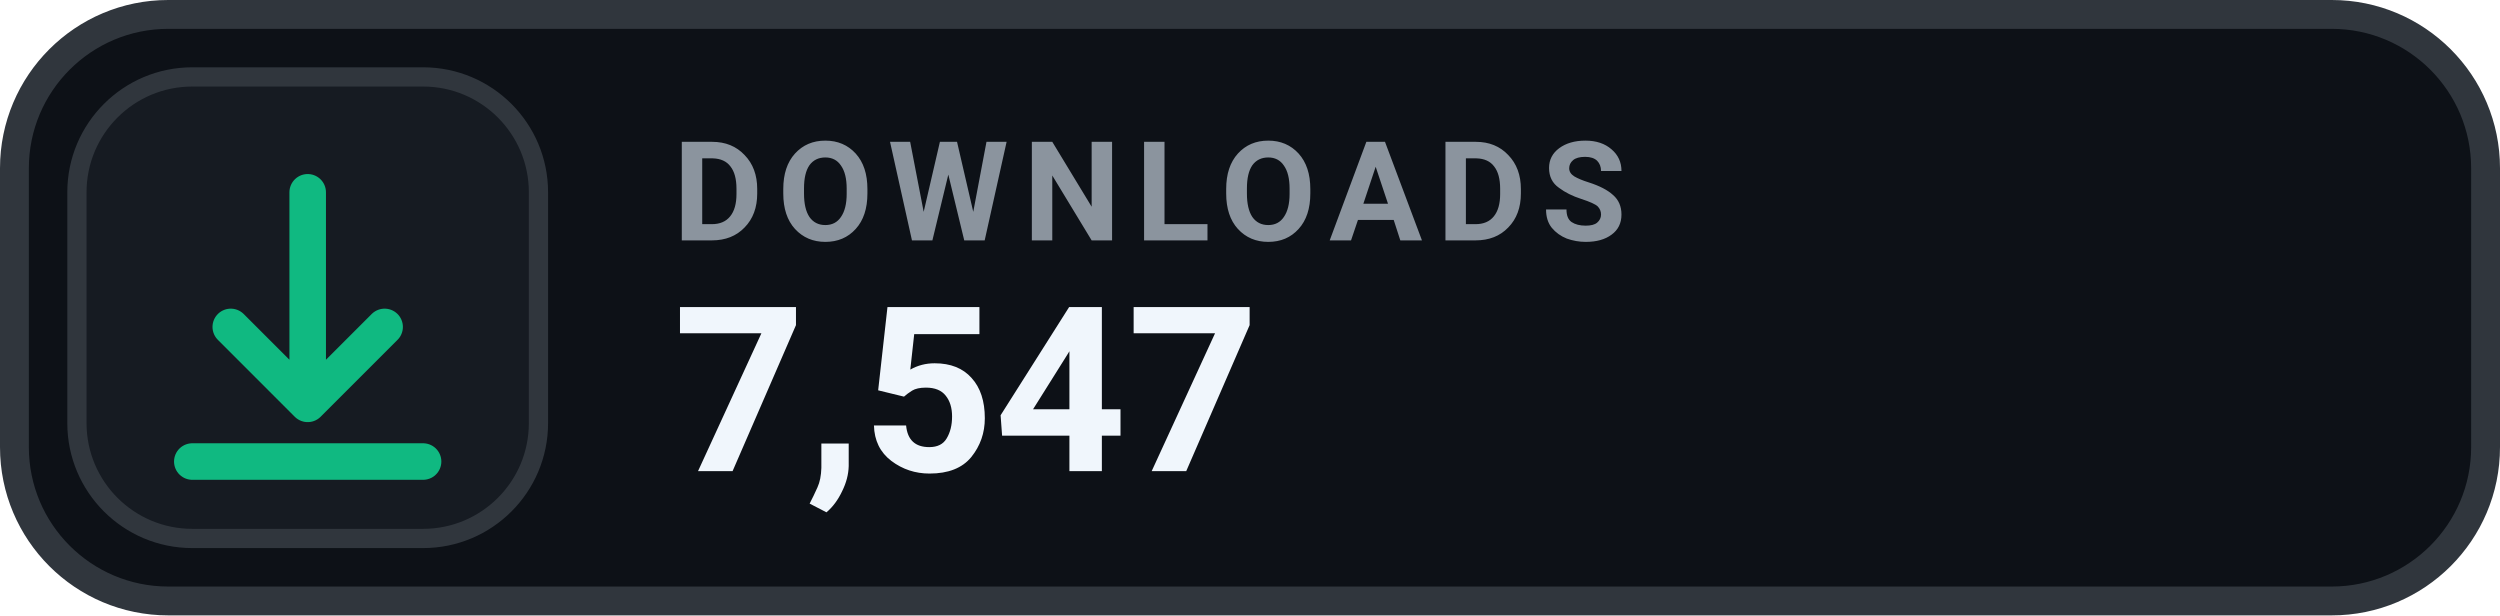
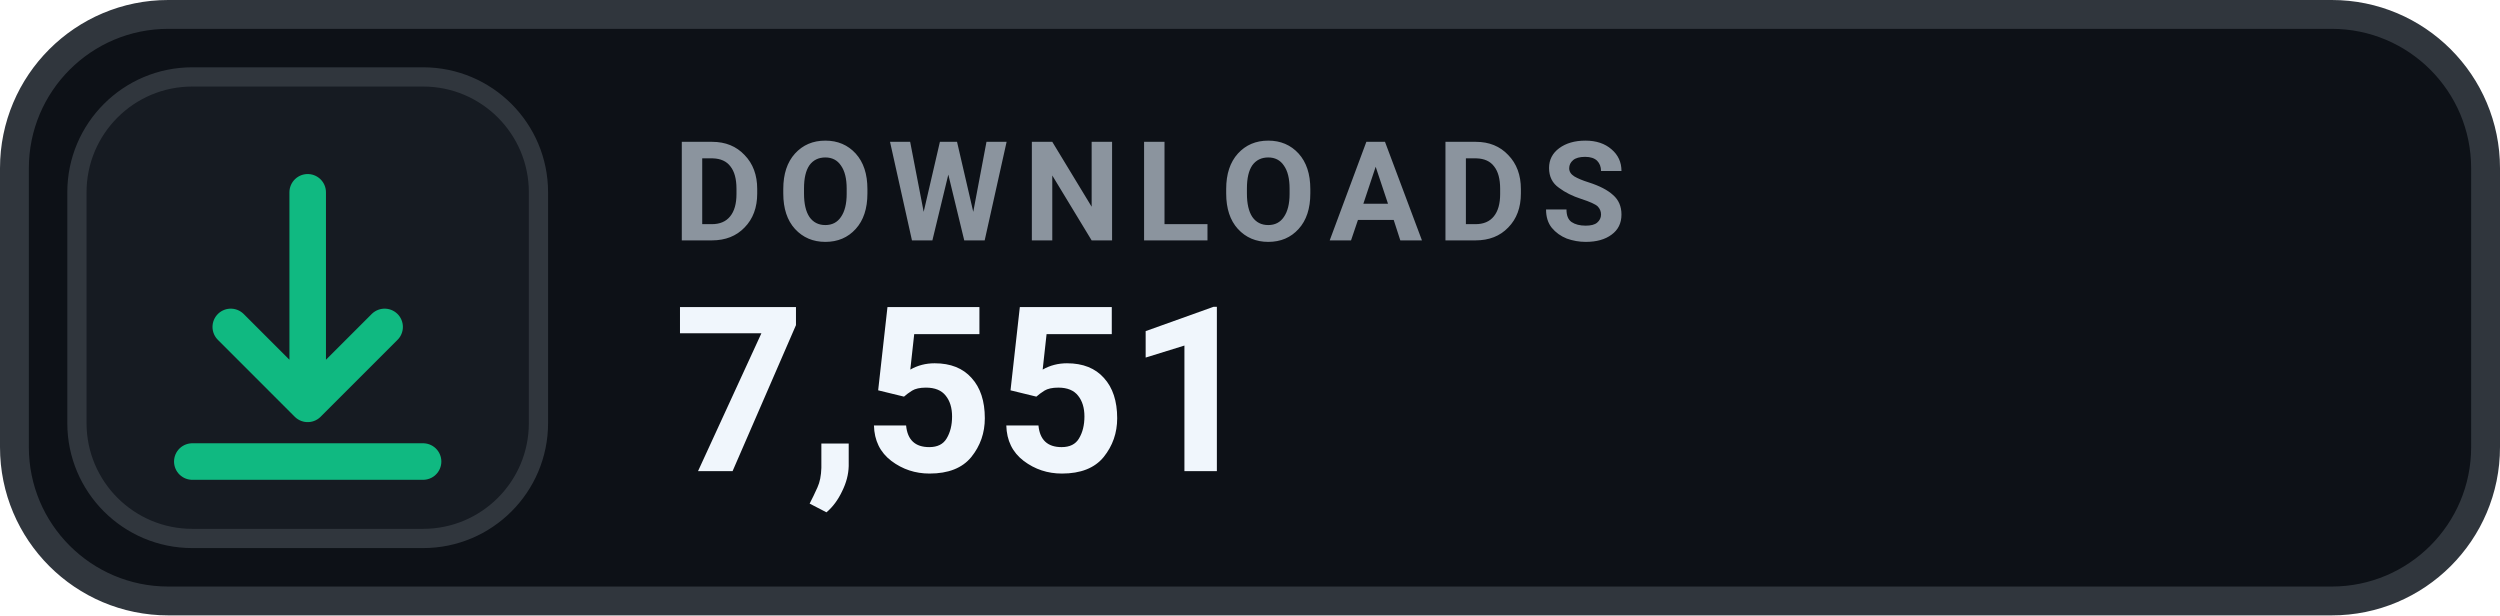
- <svg xmlns="http://www.w3.org/2000/svg" width="130" height="32" viewBox="0 0 130 32" role="img" aria-label="DOWNLOADS 7,547">
+ <svg xmlns="http://www.w3.org/2000/svg" width="130" height="32" viewBox="0 0 130 32" role="img" aria-label="DOWNLOADS 7,551">
  <rect x=".75" y=".75" width="128.5" height="30.5" rx="8" fill="#0D1117" stroke="#30363D" stroke-width="1.5" />
  <rect x="4" y="4" width="24" height="24" rx="6" fill="#161B22" stroke="#30363D" stroke-width="1" />
  <g transform="translate(16 16)" style="color:#10B981;">
    <path d="M0 -6 v11 m0 0 l4 -4 m-4 4 l-4 -4 M-6 8 h12" fill="none" stroke="currentColor" stroke-width="1.9" stroke-linecap="round" stroke-linejoin="round" />
  </g>
  <text x="35" y="12.5" fill="#8B949E" font-family="-apple-system,BlinkMacSystemFont,'Segoe UI',Roboto,Helvetica,Arial,sans-serif" font-size="7.2" font-weight="700" letter-spacing=".75">DOWNLOADS</text>
-   <text x="35" y="24.5" fill="#F0F6FC" font-family="-apple-system,BlinkMacSystemFont,'Segoe UI',Roboto,Helvetica,Arial,sans-serif" font-size="12" font-weight="700">7,547</text>
+   <text x="35" y="24.5" fill="#F0F6FC" font-family="-apple-system,BlinkMacSystemFont,'Segoe UI',Roboto,Helvetica,Arial,sans-serif" font-size="12" font-weight="700">7,551</text>
</svg>
